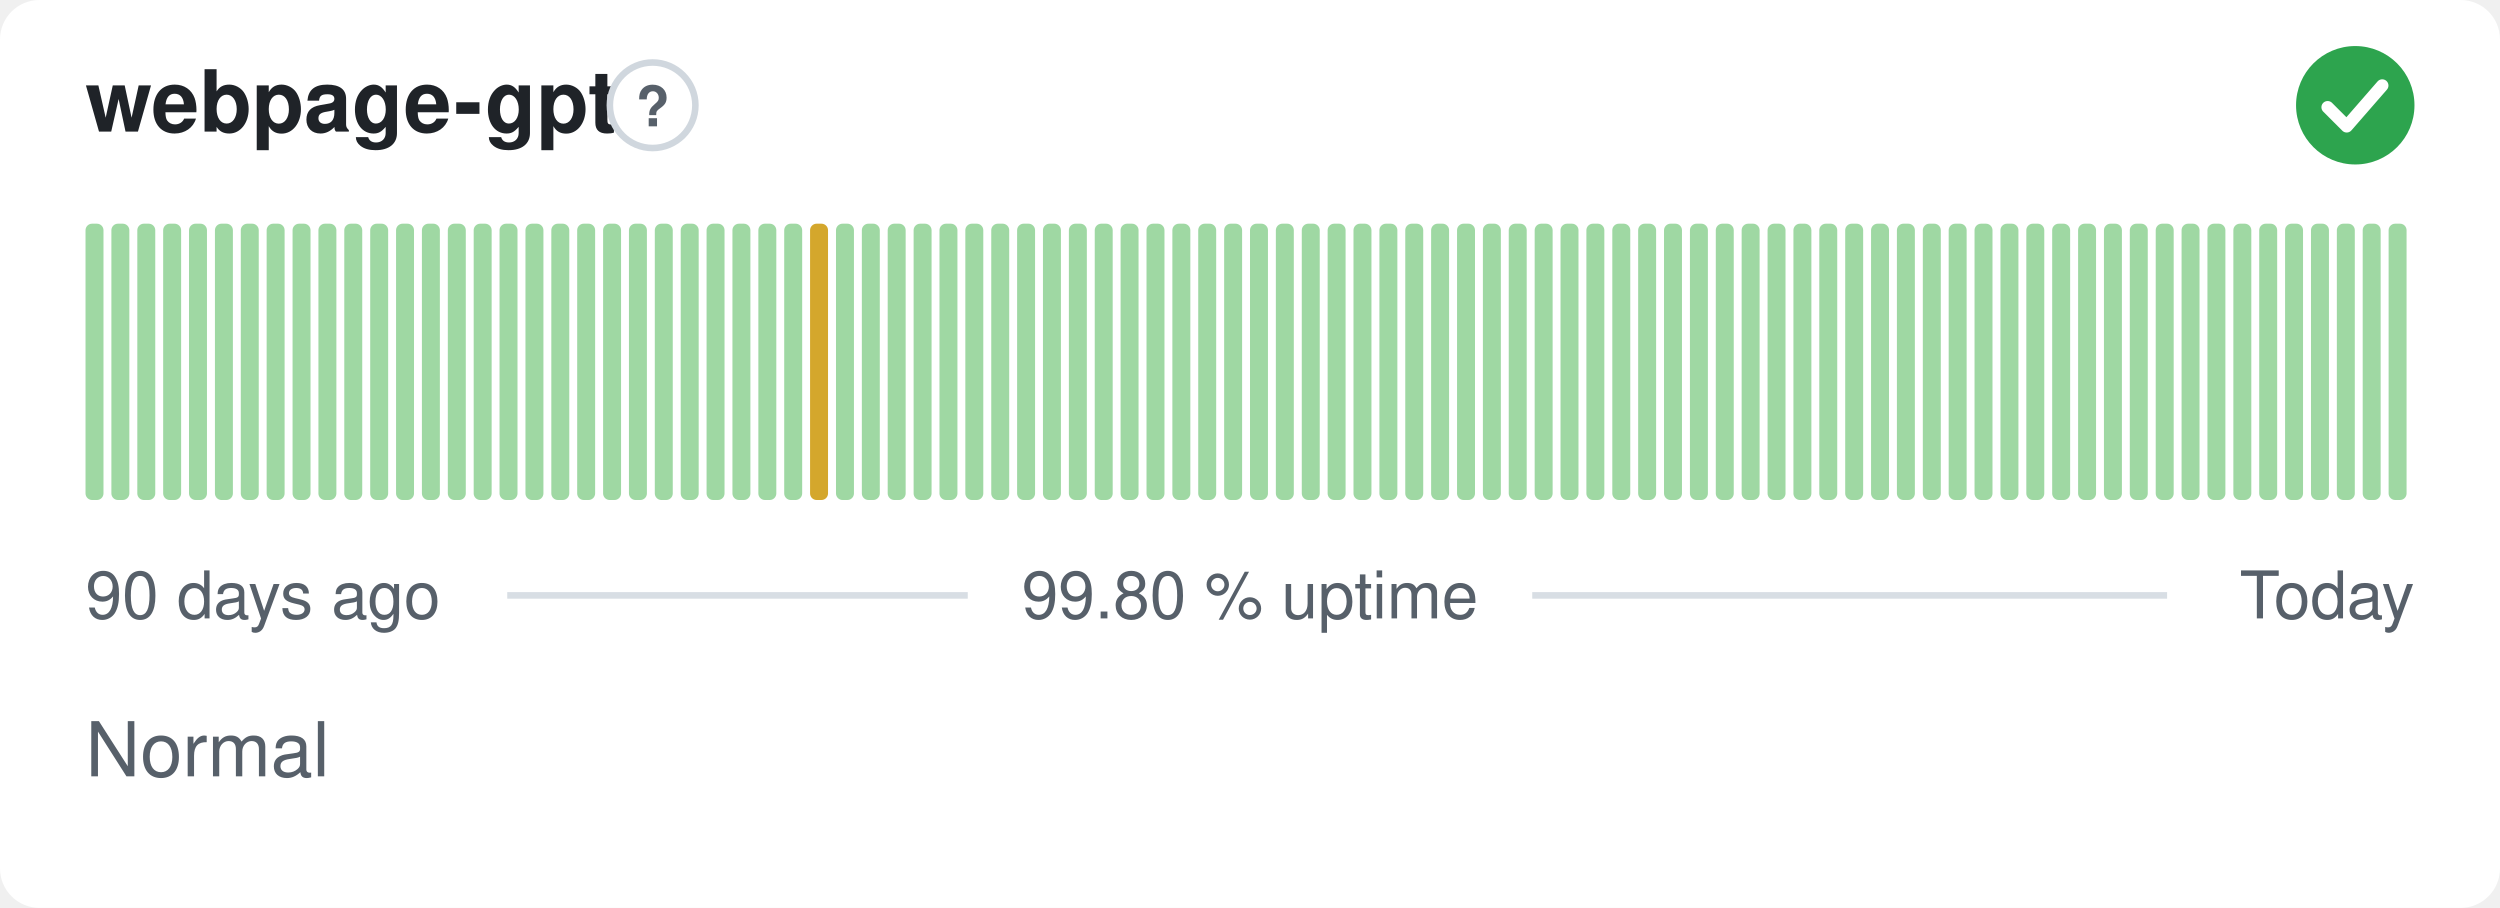
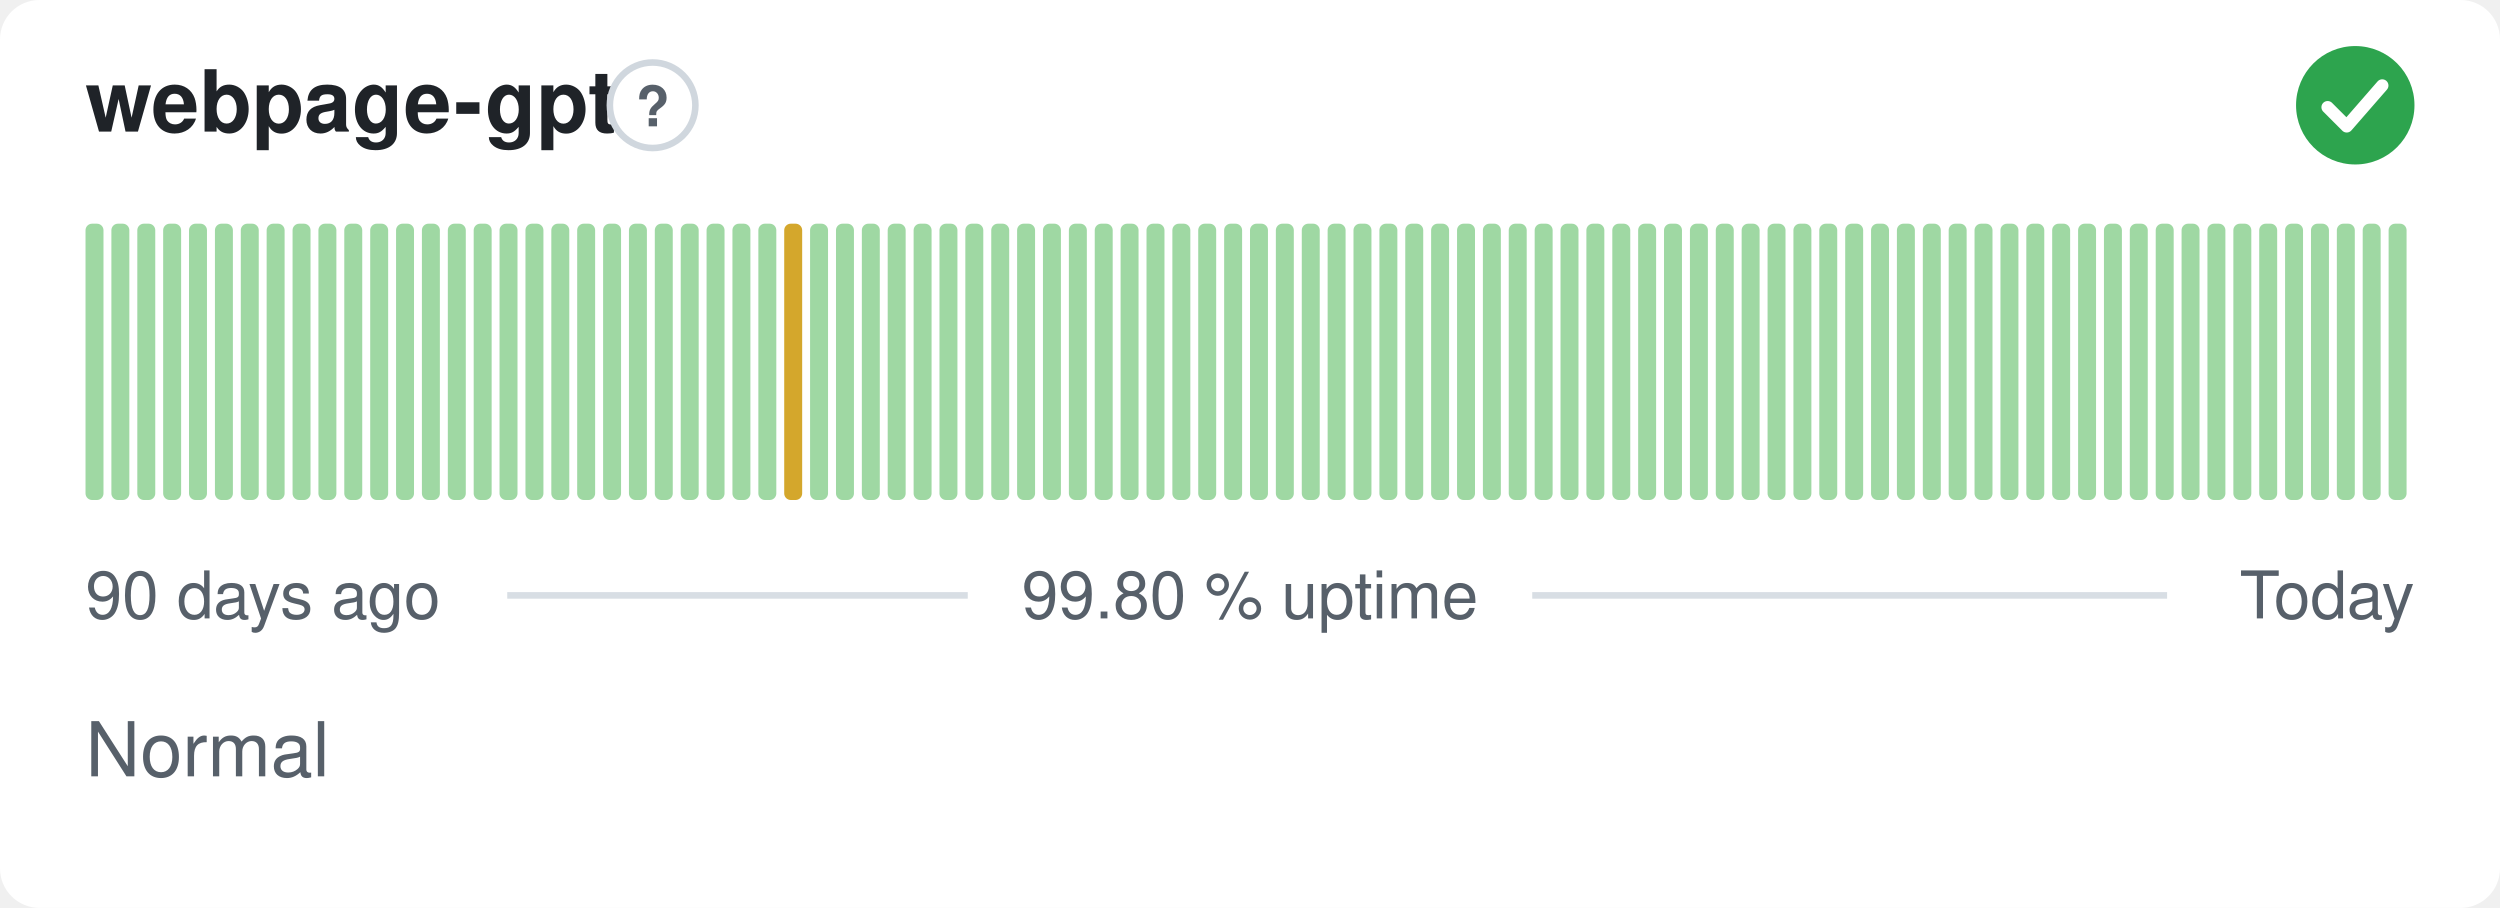
<svg xmlns="http://www.w3.org/2000/svg" width="380" height="138" viewBox="0 0 380 138" role="img" aria-label="webpage-gpt: Normal, 99.80 % uptime over the last 90 days" font-family="-apple-system,BlinkMacSystemFont,'Segoe UI',Helvetica,Arial,sans-serif">
  <style>
    @media (prefers-color-scheme: dark) {
      .bg { fill: #0d1117 }
      .title { fill: #e6edf3 }
      .muted { fill: #8b949e }
      .hint { stroke: #30363d }
      .rule { stroke: #30363d }
      .nodata { fill: #21262d }
    }
  </style>
  <rect class="bg" width="380" height="138" rx="6" fill="#ffffff" />
  <text class="title" x="13" y="20" font-size="13" font-weight="600" fill="#1f2328">webpage-gpt</text>
  <circle class="hint" cx="99.2" cy="16" r="6.5" fill="none" stroke="#d0d7de" stroke-width="1" />
  <text class="muted" x="99.2" y="19.2" text-anchor="middle" font-size="8.5" font-weight="700" fill="#57606a">?</text>
  <circle cx="358" cy="16" r="9" fill="#2da44e" />
  <path d="M353.80 16.30l2.90 2.90 5.40 -6.20" fill="none" stroke="#fff" stroke-width="1.89" stroke-linecap="round" stroke-linejoin="round" />
  <rect x="13.00" y="34.00" width="2.73" height="42.00" rx="1" fill="#9fd8a3" />
  <rect x="16.93" y="34.00" width="2.73" height="42.00" rx="1" fill="#9fd8a3" />
  <rect x="20.87" y="34.00" width="2.73" height="42.00" rx="1" fill="#9fd8a3" />
  <rect x="24.80" y="34.00" width="2.73" height="42.00" rx="1" fill="#9fd8a3" />
  <rect x="28.73" y="34.00" width="2.73" height="42.00" rx="1" fill="#9fd8a3" />
  <rect x="32.67" y="34.00" width="2.73" height="42.00" rx="1" fill="#9fd8a3" />
  <rect x="36.60" y="34.00" width="2.73" height="42.00" rx="1" fill="#9fd8a3" />
  <rect x="40.53" y="34.00" width="2.73" height="42.00" rx="1" fill="#9fd8a3" />
  <rect x="44.47" y="34.00" width="2.73" height="42.00" rx="1" fill="#9fd8a3" />
  <rect x="48.40" y="34.00" width="2.73" height="42.00" rx="1" fill="#9fd8a3" />
  <rect x="52.33" y="34.00" width="2.73" height="42.00" rx="1" fill="#9fd8a3" />
  <rect x="56.27" y="34.00" width="2.73" height="42.00" rx="1" fill="#9fd8a3" />
  <rect x="60.20" y="34.00" width="2.73" height="42.00" rx="1" fill="#9fd8a3" />
  <rect x="64.13" y="34.00" width="2.73" height="42.00" rx="1" fill="#9fd8a3" />
  <rect x="68.07" y="34.00" width="2.73" height="42.00" rx="1" fill="#9fd8a3" />
  <rect x="72.00" y="34.00" width="2.73" height="42.00" rx="1" fill="#9fd8a3" />
  <rect x="75.93" y="34.00" width="2.73" height="42.00" rx="1" fill="#9fd8a3" />
  <rect x="79.87" y="34.00" width="2.73" height="42.00" rx="1" fill="#9fd8a3" />
  <rect x="83.80" y="34.00" width="2.73" height="42.00" rx="1" fill="#9fd8a3" />
  <rect x="87.73" y="34.00" width="2.73" height="42.00" rx="1" fill="#9fd8a3" />
  <rect x="91.67" y="34.00" width="2.73" height="42.00" rx="1" fill="#9fd8a3" />
  <rect x="95.60" y="34.00" width="2.73" height="42.00" rx="1" fill="#9fd8a3" />
  <rect x="99.53" y="34.00" width="2.73" height="42.00" rx="1" fill="#9fd8a3" />
  <rect x="103.47" y="34.00" width="2.73" height="42.00" rx="1" fill="#9fd8a3" />
  <rect x="107.40" y="34.00" width="2.73" height="42.00" rx="1" fill="#9fd8a3" />
  <rect x="111.33" y="34.00" width="2.73" height="42.00" rx="1" fill="#9fd8a3" />
  <rect x="115.27" y="34.00" width="2.73" height="42.00" rx="1" fill="#9fd8a3" />
-   <rect x="119.20" y="34.00" width="2.73" height="42.00" rx="1" fill="#9fd8a3" />
-   <rect x="123.13" y="34.00" width="2.73" height="42.00" rx="1" fill="#d4a72c" />
+   <rect x="119.20" y="34.00" width="2.73" height="42.00" rx="1" fill="#d4a72c" />
+   <rect x="123.13" y="34.00" width="2.73" height="42.00" rx="1" fill="#9fd8a3" />
  <rect x="127.07" y="34.00" width="2.73" height="42.00" rx="1" fill="#9fd8a3" />
  <rect x="131.00" y="34.00" width="2.73" height="42.00" rx="1" fill="#9fd8a3" />
  <rect x="134.93" y="34.00" width="2.73" height="42.00" rx="1" fill="#9fd8a3" />
  <rect x="138.87" y="34.00" width="2.73" height="42.00" rx="1" fill="#9fd8a3" />
  <rect x="142.80" y="34.00" width="2.73" height="42.00" rx="1" fill="#9fd8a3" />
  <rect x="146.73" y="34.00" width="2.73" height="42.00" rx="1" fill="#9fd8a3" />
  <rect x="150.67" y="34.00" width="2.73" height="42.00" rx="1" fill="#9fd8a3" />
  <rect x="154.60" y="34.00" width="2.73" height="42.00" rx="1" fill="#9fd8a3" />
  <rect x="158.53" y="34.00" width="2.73" height="42.00" rx="1" fill="#9fd8a3" />
  <rect x="162.47" y="34.00" width="2.73" height="42.00" rx="1" fill="#9fd8a3" />
  <rect x="166.40" y="34.00" width="2.73" height="42.00" rx="1" fill="#9fd8a3" />
  <rect x="170.33" y="34.00" width="2.73" height="42.00" rx="1" fill="#9fd8a3" />
  <rect x="174.27" y="34.00" width="2.73" height="42.00" rx="1" fill="#9fd8a3" />
  <rect x="178.20" y="34.00" width="2.73" height="42.00" rx="1" fill="#9fd8a3" />
  <rect x="182.13" y="34.00" width="2.73" height="42.00" rx="1" fill="#9fd8a3" />
  <rect x="186.07" y="34.00" width="2.73" height="42.00" rx="1" fill="#9fd8a3" />
  <rect x="190.00" y="34.00" width="2.73" height="42.00" rx="1" fill="#9fd8a3" />
  <rect x="193.93" y="34.00" width="2.73" height="42.00" rx="1" fill="#9fd8a3" />
  <rect x="197.87" y="34.00" width="2.73" height="42.00" rx="1" fill="#9fd8a3" />
  <rect x="201.80" y="34.00" width="2.73" height="42.00" rx="1" fill="#9fd8a3" />
  <rect x="205.73" y="34.00" width="2.73" height="42.00" rx="1" fill="#9fd8a3" />
  <rect x="209.67" y="34.00" width="2.73" height="42.00" rx="1" fill="#9fd8a3" />
  <rect x="213.60" y="34.00" width="2.73" height="42.00" rx="1" fill="#9fd8a3" />
  <rect x="217.53" y="34.00" width="2.73" height="42.00" rx="1" fill="#9fd8a3" />
  <rect x="221.47" y="34.00" width="2.73" height="42.00" rx="1" fill="#9fd8a3" />
  <rect x="225.40" y="34.00" width="2.73" height="42.00" rx="1" fill="#9fd8a3" />
  <rect x="229.33" y="34.00" width="2.73" height="42.00" rx="1" fill="#9fd8a3" />
  <rect x="233.27" y="34.00" width="2.73" height="42.00" rx="1" fill="#9fd8a3" />
  <rect x="237.20" y="34.00" width="2.73" height="42.00" rx="1" fill="#9fd8a3" />
  <rect x="241.13" y="34.00" width="2.73" height="42.00" rx="1" fill="#9fd8a3" />
  <rect x="245.07" y="34.00" width="2.73" height="42.00" rx="1" fill="#9fd8a3" />
  <rect x="249.00" y="34.00" width="2.73" height="42.00" rx="1" fill="#9fd8a3" />
  <rect x="252.93" y="34.00" width="2.73" height="42.00" rx="1" fill="#9fd8a3" />
  <rect x="256.87" y="34.00" width="2.73" height="42.00" rx="1" fill="#9fd8a3" />
  <rect x="260.80" y="34.00" width="2.73" height="42.00" rx="1" fill="#9fd8a3" />
  <rect x="264.73" y="34.00" width="2.73" height="42.00" rx="1" fill="#9fd8a3" />
  <rect x="268.67" y="34.00" width="2.73" height="42.00" rx="1" fill="#9fd8a3" />
  <rect x="272.60" y="34.00" width="2.73" height="42.00" rx="1" fill="#9fd8a3" />
  <rect x="276.53" y="34.00" width="2.73" height="42.00" rx="1" fill="#9fd8a3" />
  <rect x="280.47" y="34.00" width="2.73" height="42.00" rx="1" fill="#9fd8a3" />
  <rect x="284.40" y="34.00" width="2.73" height="42.00" rx="1" fill="#9fd8a3" />
  <rect x="288.33" y="34.00" width="2.73" height="42.00" rx="1" fill="#9fd8a3" />
  <rect x="292.27" y="34.00" width="2.73" height="42.00" rx="1" fill="#9fd8a3" />
  <rect x="296.20" y="34.00" width="2.73" height="42.00" rx="1" fill="#9fd8a3" />
  <rect x="300.13" y="34.00" width="2.73" height="42.00" rx="1" fill="#9fd8a3" />
  <rect x="304.07" y="34.00" width="2.73" height="42.00" rx="1" fill="#9fd8a3" />
  <rect x="308.00" y="34.00" width="2.73" height="42.00" rx="1" fill="#9fd8a3" />
  <rect x="311.93" y="34.00" width="2.73" height="42.00" rx="1" fill="#9fd8a3" />
  <rect x="315.87" y="34.00" width="2.73" height="42.00" rx="1" fill="#9fd8a3" />
  <rect x="319.80" y="34.00" width="2.73" height="42.00" rx="1" fill="#9fd8a3" />
  <rect x="323.73" y="34.00" width="2.73" height="42.00" rx="1" fill="#9fd8a3" />
  <rect x="327.67" y="34.00" width="2.73" height="42.00" rx="1" fill="#9fd8a3" />
  <rect x="331.60" y="34.00" width="2.73" height="42.00" rx="1" fill="#9fd8a3" />
  <rect x="335.53" y="34.00" width="2.73" height="42.00" rx="1" fill="#9fd8a3" />
  <rect x="339.47" y="34.00" width="2.73" height="42.00" rx="1" fill="#9fd8a3" />
  <rect x="343.40" y="34.00" width="2.73" height="42.00" rx="1" fill="#9fd8a3" />
  <rect x="347.33" y="34.00" width="2.73" height="42.00" rx="1" fill="#9fd8a3" />
  <rect x="351.27" y="34.00" width="2.73" height="42.00" rx="1" fill="#9fd8a3" />
  <rect x="355.20" y="34.00" width="2.73" height="42.00" rx="1" fill="#9fd8a3" />
  <rect x="359.13" y="34.00" width="2.73" height="42.00" rx="1" fill="#9fd8a3" />
  <rect x="363.07" y="34.00" width="2.73" height="42.00" rx="1" fill="#9fd8a3" />
  <text class="muted" x="13" y="94" font-size="10" fill="#57606a">90 days ago</text>
  <text class="muted" x="190" y="94" text-anchor="middle" font-size="10" fill="#57606a">99.80 % uptime</text>
  <text class="muted" x="367" y="94" text-anchor="end" font-size="10" fill="#57606a">Today</text>
  <line class="rule" x1="77.1" y1="90.5" x2="147.1" y2="90.5" stroke="#d8dee4" stroke-width="1" />
  <line class="rule" x1="232.9" y1="90.5" x2="329.4" y2="90.5" stroke="#d8dee4" stroke-width="1" />
  <text class="muted" x="13" y="118" font-size="11.5" fill="#57606a">Normal</text>
</svg>
